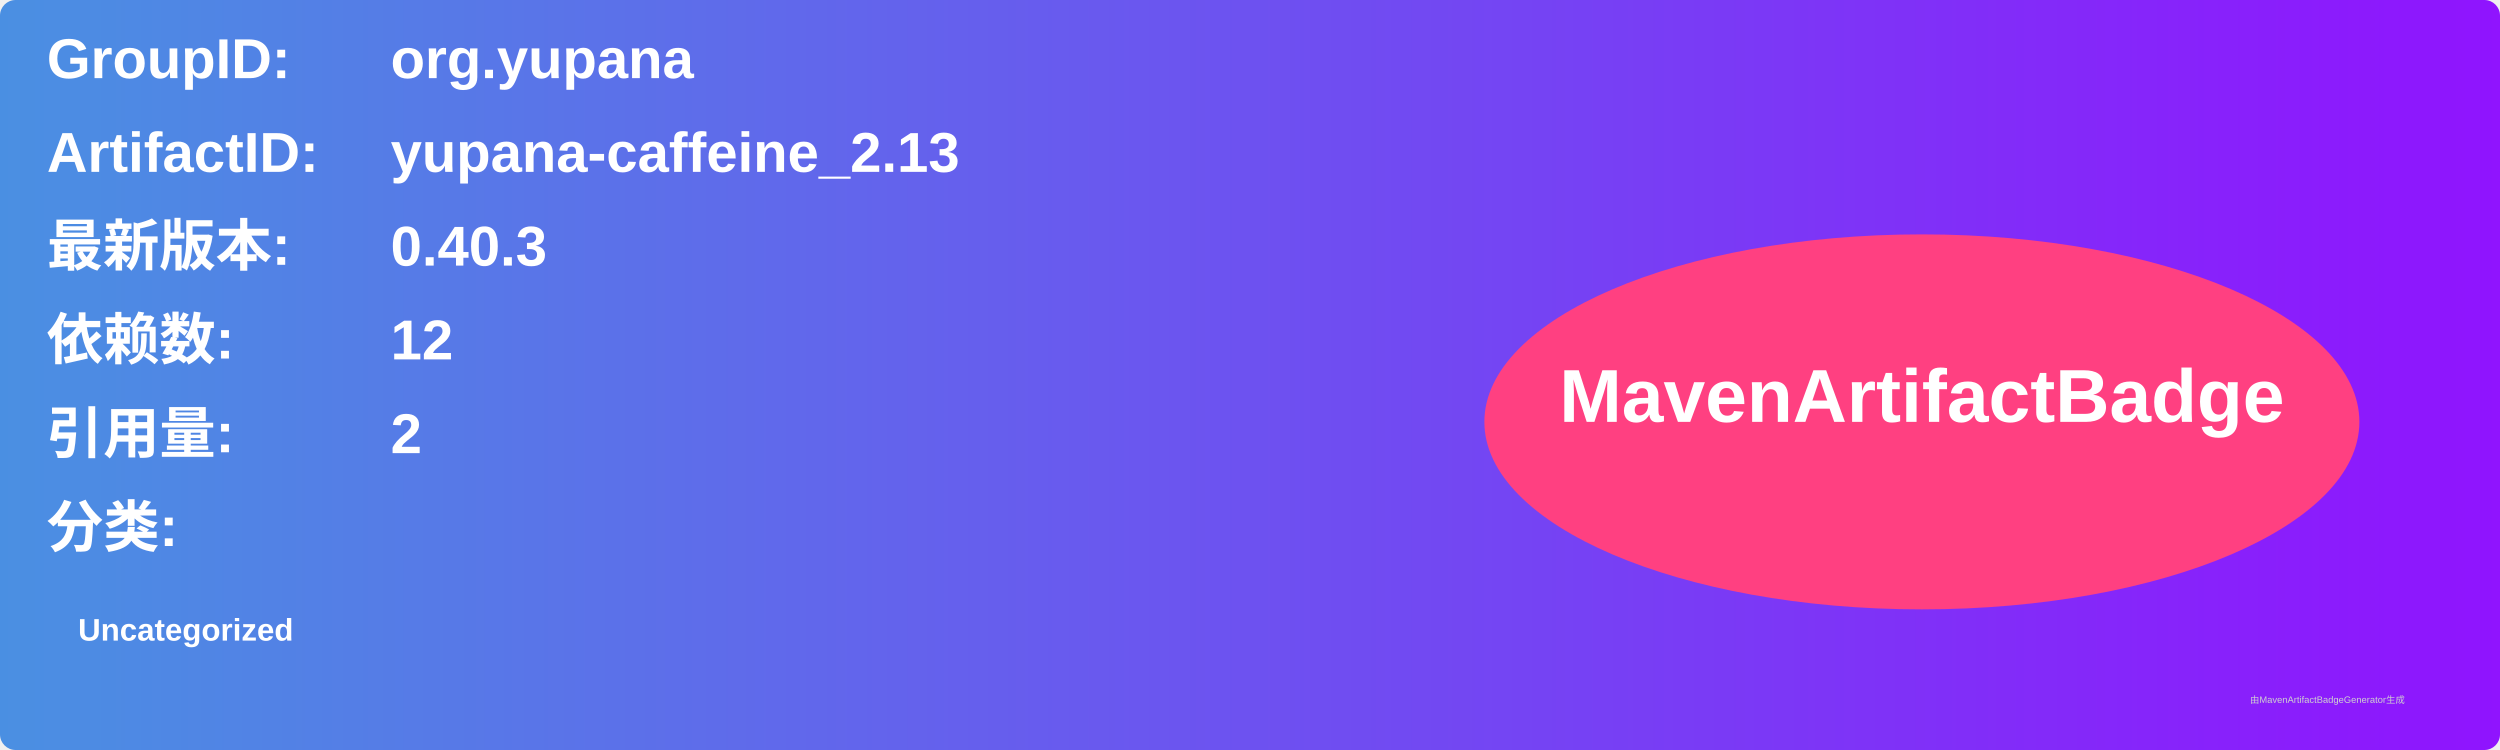
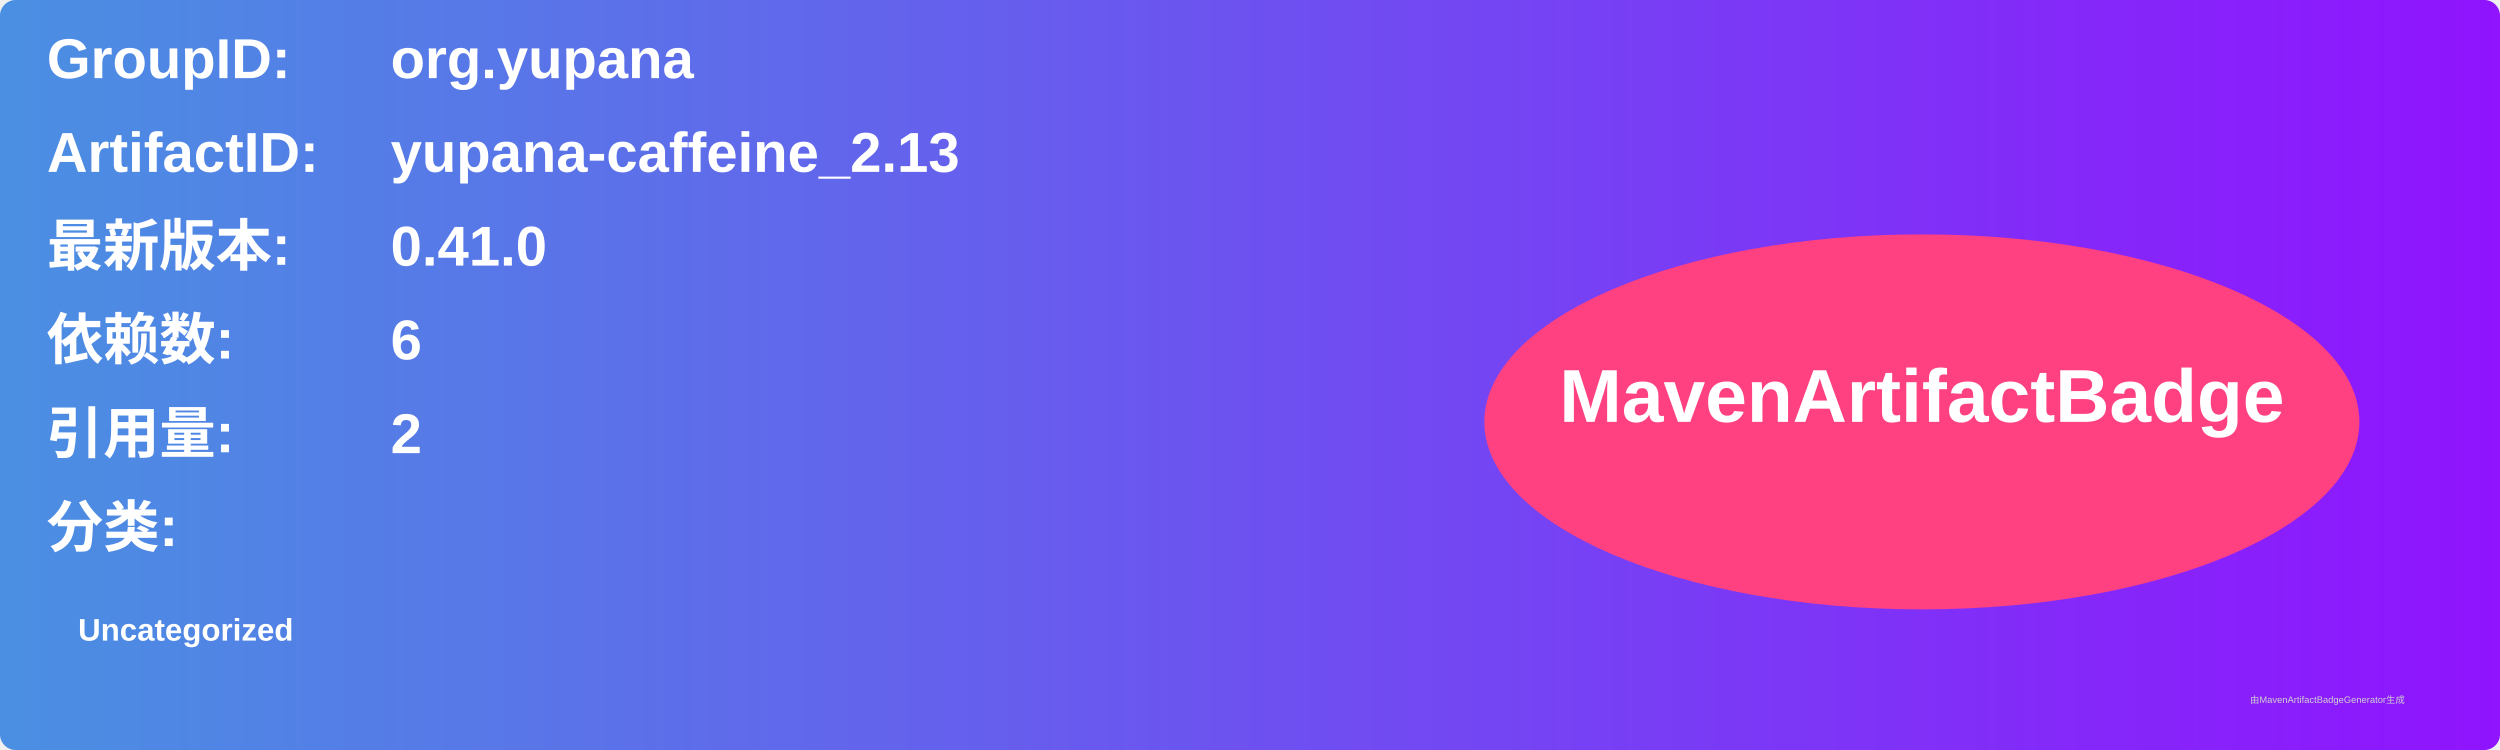
<svg xmlns="http://www.w3.org/2000/svg" width="800" height="240" viewBox="0 0 800 240">
  <linearGradient id="grad" x1="0%" y1="0%" x2="100%" y2="0%">
    <stop offset="0%" stop-color="#4a90e2" />
    <stop offset="100%" stop-color="#9013fe" />
  </linearGradient>
  <rect width="100%" height="100%" rx="5" ry="5" fill="url(#grad)" />
  <g transform="translate(15, 15)">
    <text x="0" y="10" font-family="Arial" font-size="18" fill="white" font-weight="bold" width="260">GroupID:</text>
    <text x="110" y="10" font-family="Arial" font-size="18" fill="white" font-weight="bold" width="460">org.yupana</text>
    <text x="0" y="40" font-family="Arial" font-size="18" fill="white" font-weight="bold" width="260">ArtifactID:</text>
    <text x="110" y="40" font-family="Arial" font-size="18" fill="white" font-weight="bold" width="460">yupana-caffeine_2.13</text>
    <text x="0" y="70" font-family="Arial" font-size="18" fill="white" font-weight="bold">最新版本:</text>
    <text x="110" y="70" font-family="Arial" font-size="18" fill="white" font-weight="bold">
-       <tspan font-weight="bold">0.40.3</tspan>
+       <tspan font-weight="bold">0.41.0</tspan>
    </text>
    <text x="0" y="100" font-family="Arial" font-size="18" fill="white" font-weight="bold">依赖数: </text>
    <text x="110" y="100" font-family="Arial" font-size="18" fill="white">
-       <tspan font-weight="bold">12</tspan>
+       <tspan font-weight="bold">6</tspan>
    </text>
    <text x="0" y="130" font-family="Arial" font-size="18" fill="white" font-weight="bold">引用量: </text>
    <text x="110" y="130" font-family="Arial" font-size="18" fill="white">
      <tspan font-weight="bold">2</tspan>
    </text>
    <text x="0" y="160" font-family="Arial" font-size="18" fill="white" font-weight="bold">分类:</text>
    <text x="10" y="190" font-family="Arial" font-size="10" fill="white">
      <tspan font-weight="bold">Uncategorized</tspan>
    </text>
    <ellipse cx="600" cy="120" rx="140" ry="60" fill="#ff4081" />
    <text x="600" y="120" text-anchor="middle" font-family="Arial" font-size="24" fill="white" font-weight="bold">MavenArtifactBadge</text>
  </g>
  <text x="720" y="225" font-family="Arial" font-size="3" fill="#d0d0d0">由MavenArtifactBadgeGenerator生成</text>
</svg>
